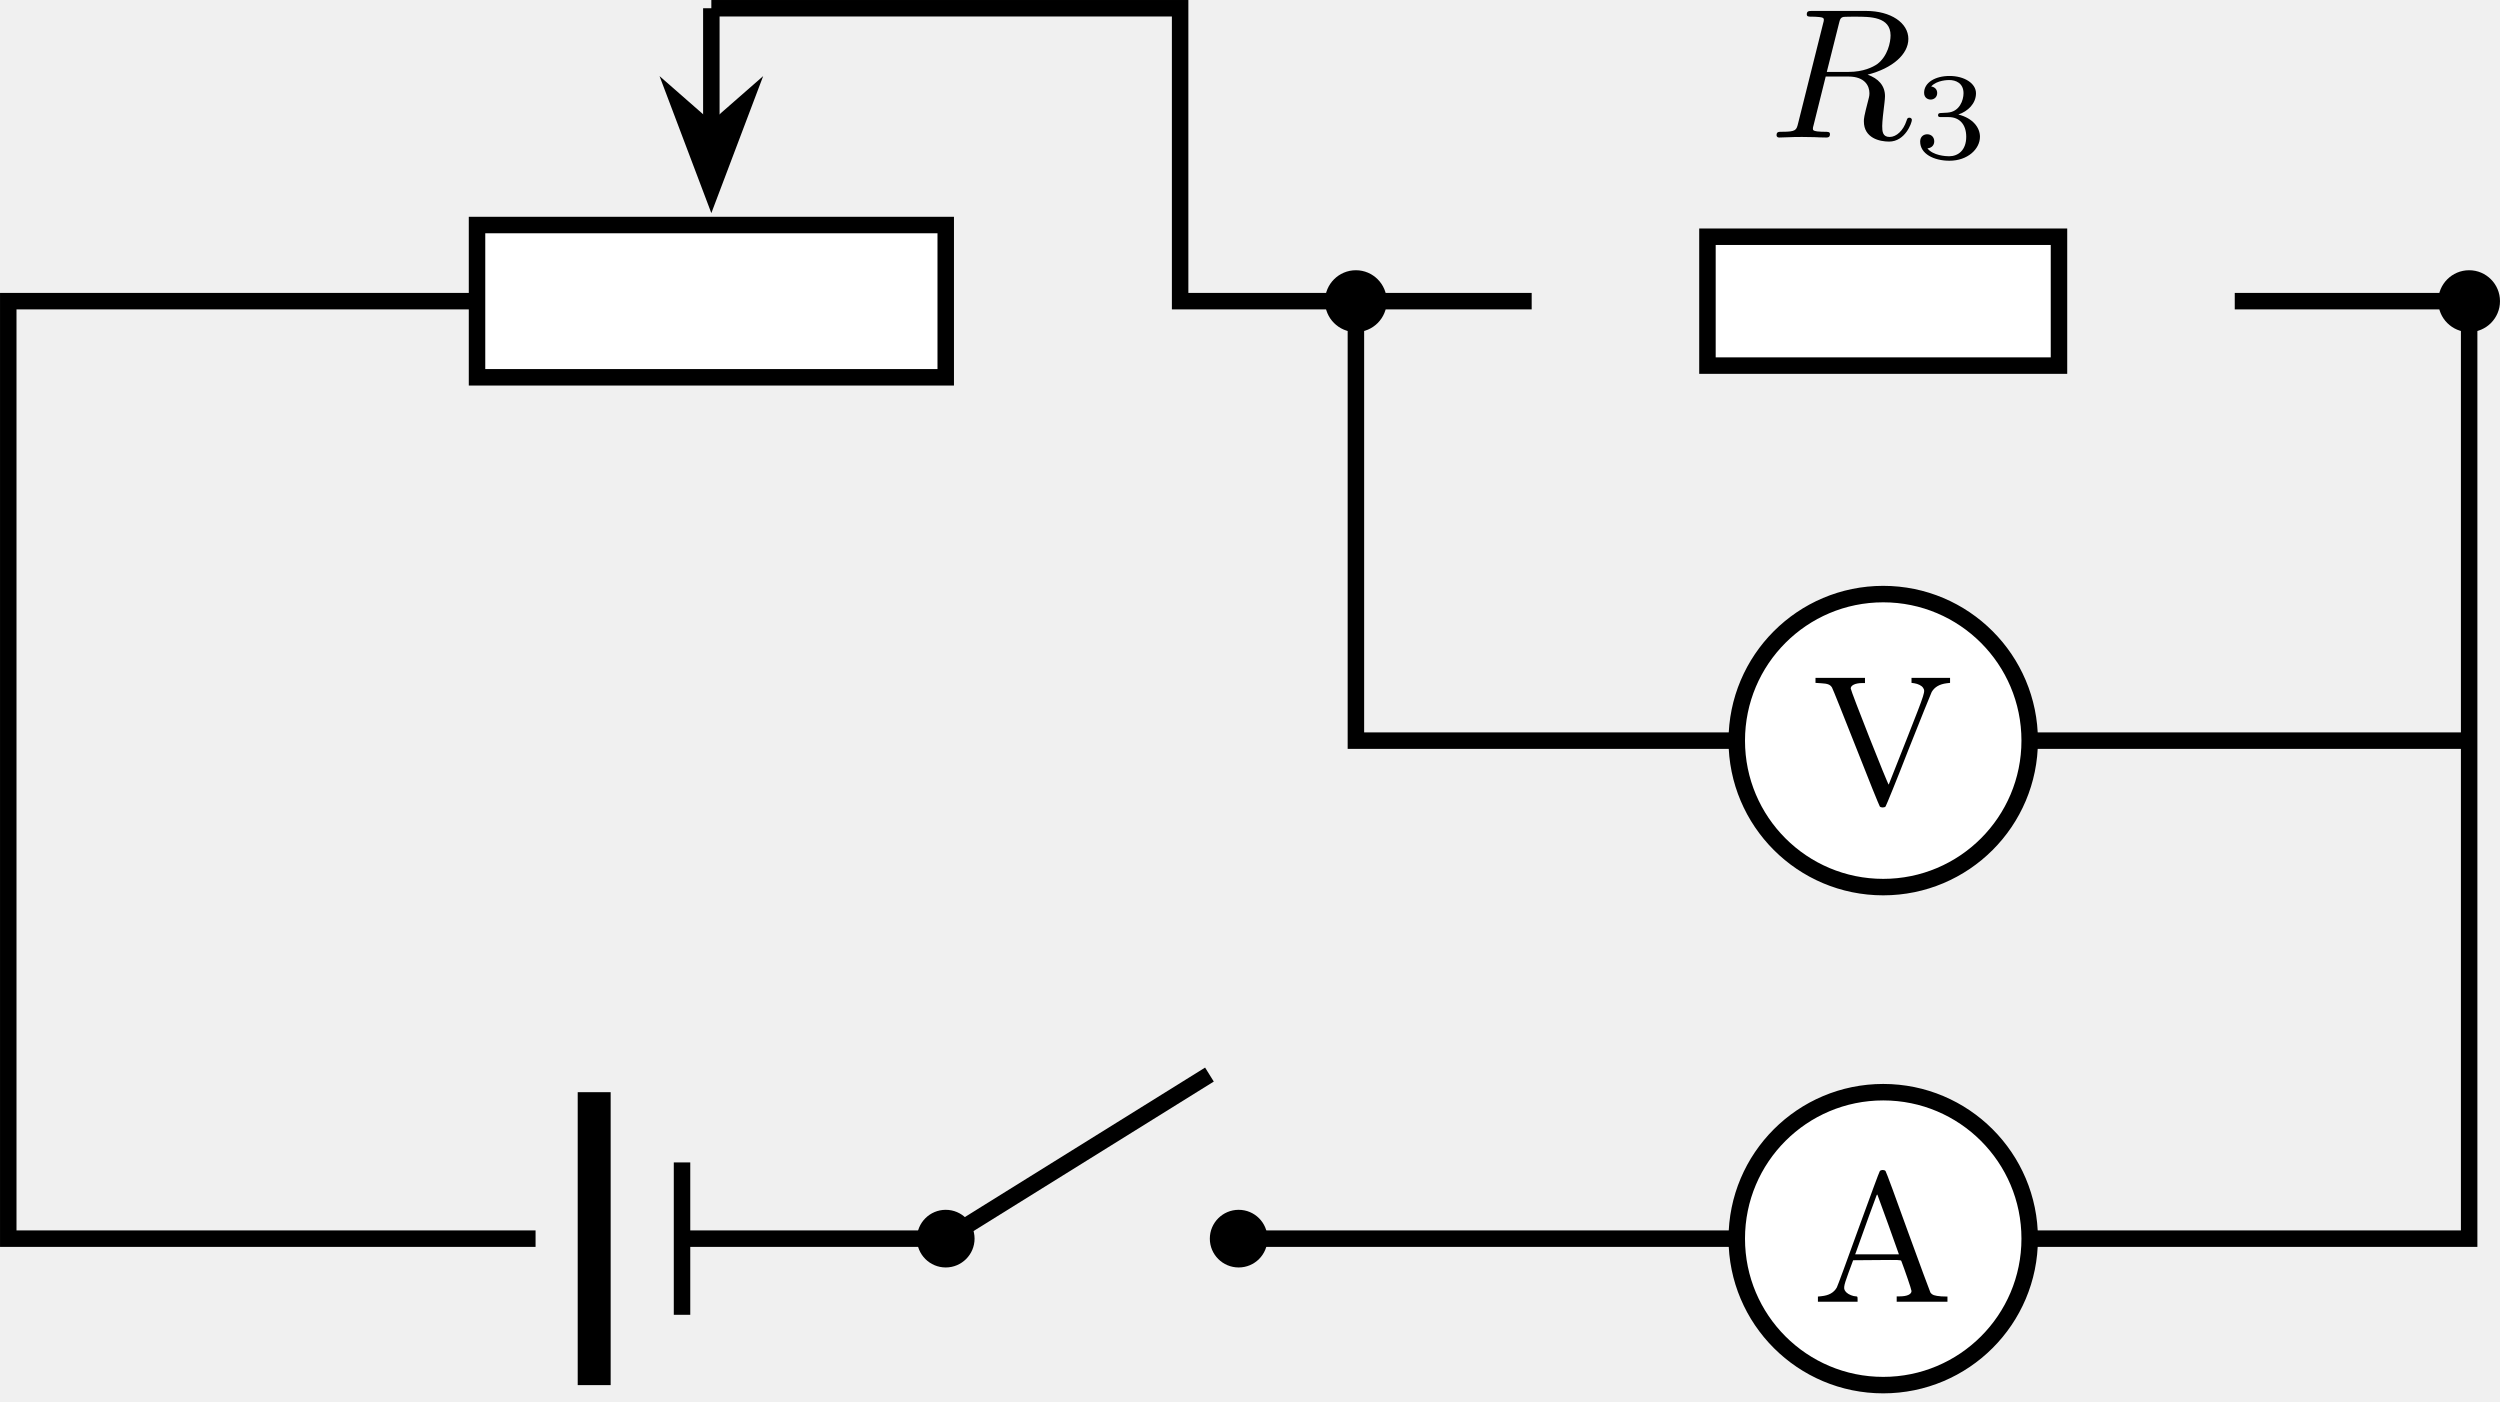
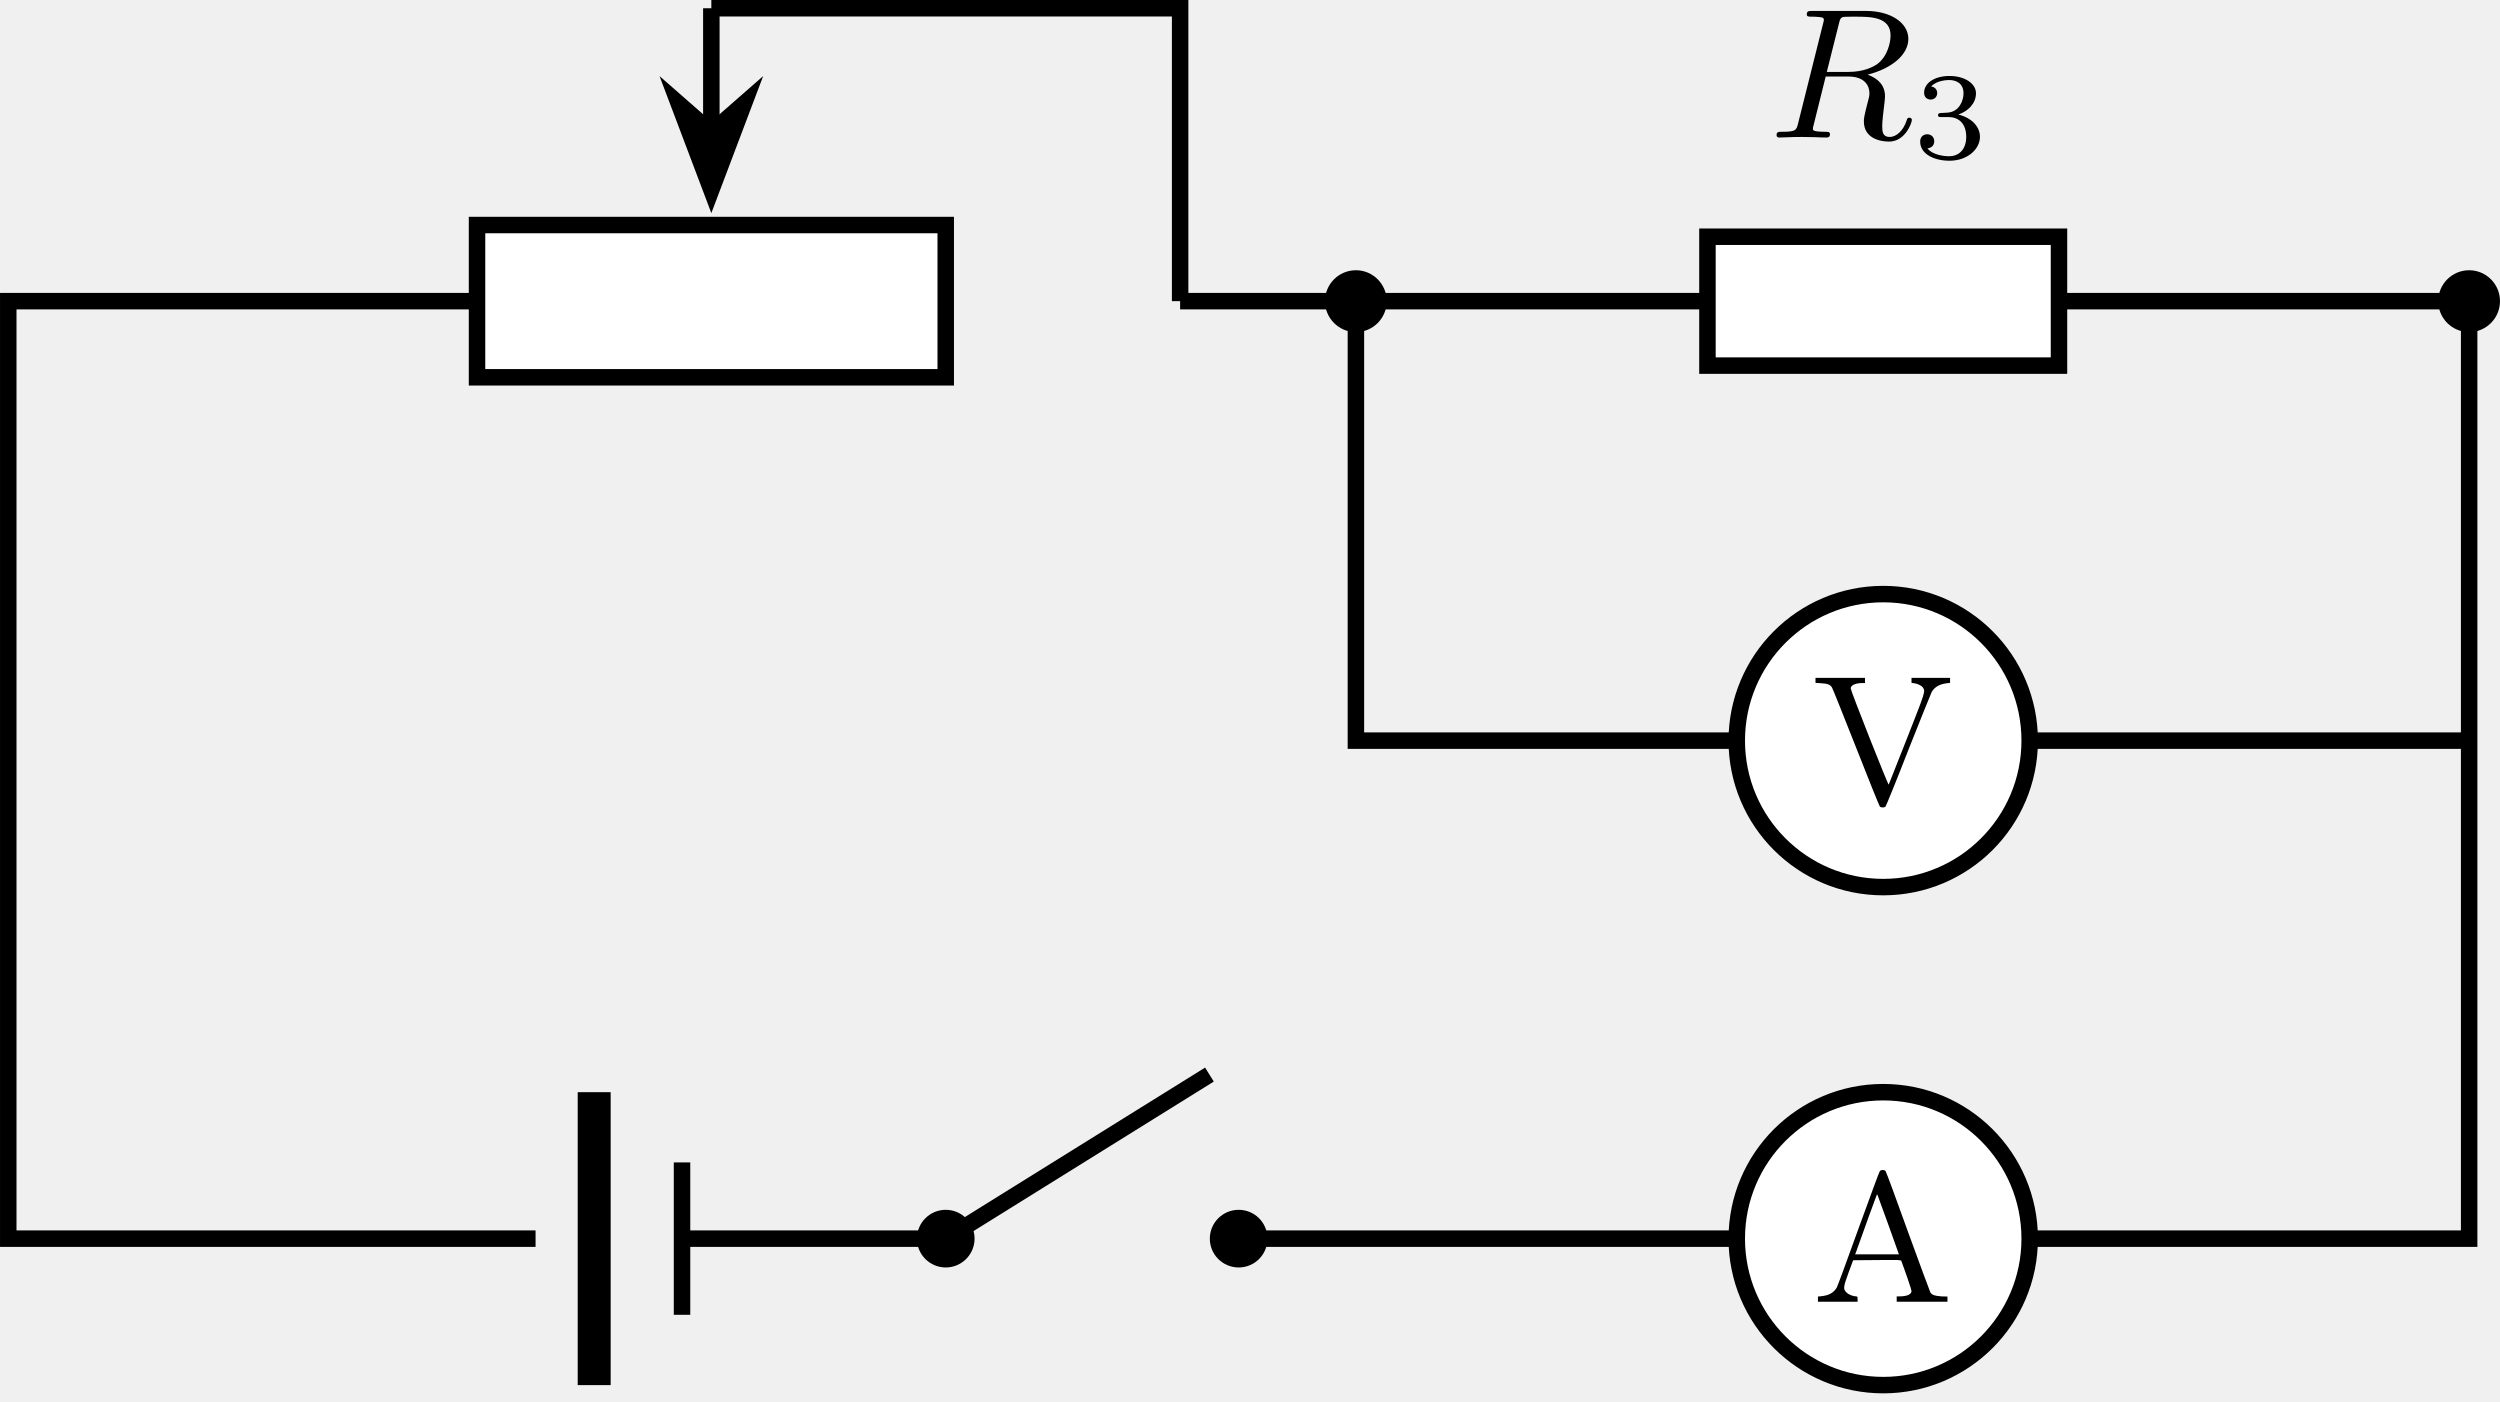
<svg xmlns="http://www.w3.org/2000/svg" xmlns:xlink="http://www.w3.org/1999/xlink" version="1.1" width="157.234pt" height="88.151pt" viewBox="-70.008 -67.215 120.949 67.809">
  <defs>
    <path id="g1-51" d="M1.757-1.985C2.266-1.985 2.606-1.644 2.606-1.034C2.606-.377 2.212-.09 1.775-.09C1.614-.09 .998-.126 .729-.472C.962-.496 1.058-.652 1.058-.813C1.058-1.016 .915-1.154 .717-1.154C.556-1.154 .377-1.052 .377-.801C.377-.209 1.034 .126 1.793 .126C2.678 .126 3.27-.442 3.27-1.034C3.27-1.47 2.935-1.931 2.224-2.11C2.696-2.266 3.078-2.648 3.078-3.138C3.078-3.616 2.517-3.975 1.799-3.975C1.1-3.975 .568-3.652 .568-3.162C.568-2.905 .765-2.833 .885-2.833C1.04-2.833 1.201-2.941 1.201-3.15C1.201-3.335 1.07-3.443 .909-3.467C1.19-3.778 1.733-3.778 1.787-3.778C2.092-3.778 2.475-3.634 2.475-3.138C2.475-2.809 2.289-2.236 1.692-2.2C1.584-2.194 1.423-2.182 1.369-2.182C1.309-2.176 1.243-2.17 1.243-2.08C1.243-1.985 1.309-1.985 1.411-1.985H1.757Z" />
    <path id="g0-82" d="M3.416-5.496C3.47-5.721 3.497-5.81 3.658-5.837C3.739-5.846 4.035-5.846 4.223-5.846C4.932-5.846 5.918-5.846 5.918-4.94C5.918-4.609 5.783-3.936 5.272-3.551C5.057-3.407 4.609-3.174 3.882-3.174H2.833L3.416-5.496ZM4.806-3.04C6.025-3.353 6.779-4.035 6.779-4.77C6.779-5.55 5.927-6.124 4.734-6.124H2.134C1.973-6.124 1.865-6.124 1.865-5.963C1.865-5.846 1.946-5.846 2.134-5.846C2.17-5.846 2.331-5.846 2.475-5.828C2.627-5.81 2.69-5.792 2.69-5.694C2.69-5.649 2.681-5.613 2.654-5.514L1.444-.681C1.363-.359 1.345-.278 .672-.278C.502-.278 .403-.278 .403-.117C.403-.018 .475 0 .538 0C.681 0 .95-.009 1.103-.018C1.291-.027 1.309-.027 1.659-.027C1.946-.027 1.964-.027 2.233-.018C2.412-.009 2.636 0 2.806 0C2.869 0 2.986 0 2.986-.161C2.986-.278 2.896-.278 2.708-.278C2.672-.278 2.511-.278 2.367-.296C2.17-.323 2.161-.359 2.161-.439C2.161-.466 2.161-.484 2.206-.646L2.78-2.95H3.882C4.689-2.95 4.896-2.484 4.896-2.143C4.896-2.08 4.896-2.017 4.842-1.82C4.627-.995 4.627-.915 4.627-.78C4.627 .027 5.389 .197 5.846 .197C6.626 .197 6.949-.708 6.949-.852C6.949-.915 6.895-.959 6.832-.959C6.734-.959 6.725-.915 6.689-.807C6.536-.341 6.205-.027 5.873-.027C5.532-.027 5.514-.296 5.514-.556C5.514-.78 5.577-1.3 5.586-1.363C5.604-1.506 5.649-1.865 5.649-2C5.649-2.511 5.326-2.86 4.806-3.04Z" />
    <path id="g2-65" d="M3.291-6.33C3.264-6.303 2.806-5.048 2.26-3.551C1.722-2.053 1.246-.762 1.21-.699C1.067-.448 .825-.314 .466-.278L.296-.26V-.134V-.009H1.255H2.215V-.134C2.215-.251 2.206-.269 2.143-.269C2-.269 1.775-.359 1.677-.457C1.515-.628 1.515-.699 1.775-1.408L2-2.017L3.156-2.026C4.232-2.035 4.313-2.035 4.331-1.982C4.483-1.587 4.824-.601 4.824-.529C4.824-.368 4.609-.269 4.25-.269H4.107V-.134V-.009H5.335H6.563V-.134V-.26L6.267-.269C5.936-.296 5.828-.332 5.738-.457C5.712-.511 5.218-1.838 4.645-3.416C4.08-4.994 3.596-6.303 3.569-6.33C3.542-6.366 3.488-6.384 3.434-6.384S3.318-6.366 3.291-6.33ZM3.712-3.712L4.214-2.304H3.156H2.098L2.143-2.421C2.564-3.604 3.067-4.994 3.111-5.093C3.147-5.2 3.165-5.218 3.183-5.165C3.192-5.138 3.434-4.483 3.712-3.712Z" />
    <path id="g2-86" d="M.179-5.981V-5.855L.457-5.837C.771-5.819 .888-5.774 .977-5.631C1.013-5.577 1.533-4.268 2.143-2.726C2.744-1.184 3.264 .09 3.291 .126C3.344 .188 3.515 .188 3.569 .126C3.596 .09 4.098-1.13 4.671-2.609C5.254-4.08 5.765-5.344 5.801-5.416C5.945-5.658 6.178-5.792 6.528-5.837L6.689-5.855V-5.981V-6.097H5.756H4.824V-5.981V-5.855L4.958-5.837C5.138-5.81 5.317-5.721 5.38-5.622C5.496-5.434 5.514-5.478 4.6-3.156C4.125-1.955 3.73-.959 3.721-.933C3.694-.888 1.883-5.469 1.883-5.586C1.883-5.738 2.107-5.846 2.439-5.846H2.573V-5.972V-6.097H1.372H.179Z" />
  </defs>
  <g id="page1">
    <path d="M-46.93-48.961V-56.328H-24.254V-48.961Z" fill="#fff" />
    <path d="M-46.93-48.961V-56.328H-24.254V-48.961Z" stroke="#000" fill="none" stroke-width=".797" stroke-miterlimit="10" />
    <path d="M-35.594-66.816V-61.008" stroke="#000" fill="none" stroke-width=".797" stroke-miterlimit="10" />
    <path d="M-35.594-58.031L-34.023-62.184L-35.594-60.809L-37.164-62.184Z" />
    <path d="M-35.594-58.031L-34.023-62.184L-35.594-60.809L-37.164-62.184Z" stroke="#000" fill="none" stroke-width=".797" stroke-miterlimit="10" />
    <path d="M-46.93-52.645H-69.609V-7.289H-44.098" stroke="#000" fill="none" stroke-width=".797" stroke-miterlimit="10" />
    <path d="M-41.262-.203V-14.375" stroke="#000" fill="none" stroke-width="1.594" stroke-miterlimit="10" />
    <path d="M-37.012-3.605V-10.977" stroke="#000" fill="none" stroke-width=".797" stroke-miterlimit="10" />
    <path d="M-37.012-7.289H-24.254" stroke="#000" fill="none" stroke-width=".797" stroke-miterlimit="10" />
    <path d="M-22.859-7.289C-22.859-8.059-23.484-8.684-24.254-8.684S-25.648-8.059-25.648-7.289S-25.023-5.895-24.254-5.895S-22.859-6.52-22.859-7.289Z" />
    <path d="M-8.688-7.289C-8.688-8.059-9.309-8.684-10.082-8.684C-10.852-8.684-11.477-8.059-11.477-7.289S-10.852-5.895-10.082-5.895C-9.309-5.895-8.688-6.52-8.688-7.289Z" />
    <path d="M-24.254-7.289L-11.496-15.227" stroke="#000" fill="none" stroke-width=".797" stroke-miterlimit="10" />
    <path d="M-10.082-7.289H14.016" stroke="#000" fill="none" stroke-width=".797" stroke-miterlimit="10" />
    <path d="M28.188-7.289C28.188-11.203 25.016-14.375 21.102-14.375C17.188-14.375 14.016-11.203 14.016-7.289C14.016-3.375 17.188-.203 21.102-.203C25.016-.203 28.188-3.375 28.188-7.289Z" fill="#fff" />
    <path d="M28.188-7.289C28.188-11.203 25.016-14.375 21.102-14.375C17.188-14.375 14.016-11.203 14.016-7.289C14.016-3.375 17.188-.203 21.102-.203C25.016-.203 28.188-3.375 28.188-7.289Z" stroke="#000" fill="none" stroke-width=".797" stroke-miterlimit="10" />
    <g transform="matrix(1 0 0 1 87.2554 3.06279)">
      <use x="-69.609" y="-7.29" xlink:href="#g2-65" />
    </g>
-     <path d="M28.188-7.289H49.449V-52.645H38.109" stroke="#000" fill="none" stroke-width=".797" stroke-miterlimit="10" />
-     <path d="M-35.594-66.816H-12.914V-52.645H4.094" stroke="#000" fill="none" stroke-width=".797" stroke-miterlimit="10" />
+     <path d="M28.188-7.289H49.449V-52.645H-12.914" stroke="#000" fill="none" stroke-width=".797" stroke-miterlimit="10" />
+     <path d="M-35.594-66.816H-12.914V-52.645" stroke="#000" fill="none" stroke-width=".797" stroke-miterlimit="10" />
    <path d="M12.598-49.527V-55.762H29.605V-49.527Z" fill="#fff" />
    <path d="M12.598-49.527V-55.762H29.605V-49.527Z" stroke="#000" fill="none" stroke-width=".797" stroke-miterlimit="10" />
    <g transform="matrix(1 0 0 1 85.1479 -53.27185)">
      <use x="-69.609" y="-7.29" xlink:href="#g0-82" />
      <use x="-62.636" y="-6.293" xlink:href="#g1-51" />
    </g>
    <path d="M-2.918-52.645C-2.918-53.469-3.586-54.141-4.41-54.141C-5.238-54.141-5.906-53.469-5.906-52.645S-5.238-51.148-4.41-51.148C-3.586-51.148-2.918-51.82-2.918-52.645Z" />
    <path d="M50.941-52.645C50.941-53.469 50.273-54.141 49.449-54.141C48.621-54.141 47.953-53.469 47.953-52.645S48.621-51.148 49.449-51.148C50.273-51.148 50.941-51.82 50.941-52.645Z" />
    <path d="M-4.41-52.645V-31.383H14.016" stroke="#000" fill="none" stroke-width=".797" stroke-miterlimit="10" />
    <path d="M28.188-31.383H49.449" stroke="#000" fill="none" stroke-width=".797" stroke-miterlimit="10" />
    <path d="M28.188-31.383C28.188-35.297 25.016-38.473 21.102-38.473C17.188-38.473 14.016-35.297 14.016-31.383C14.016-27.469 17.188-24.297 21.102-24.297C25.016-24.297 28.188-27.469 28.188-31.383Z" fill="#fff" />
    <path d="M28.188-31.383C28.188-35.297 25.016-38.473 21.102-38.473C17.188-38.473 14.016-35.297 14.016-31.383C14.016-27.469 17.188-24.297 21.102-24.297C25.016-24.297 28.188-27.469 28.188-31.383Z" stroke="#000" fill="none" stroke-width=".797" stroke-miterlimit="10" />
    <g transform="matrix(1 0 0 1 87.2554 -21.03215)">
      <use x="-69.609" y="-7.29" xlink:href="#g2-86" />
    </g>
  </g>
</svg>
